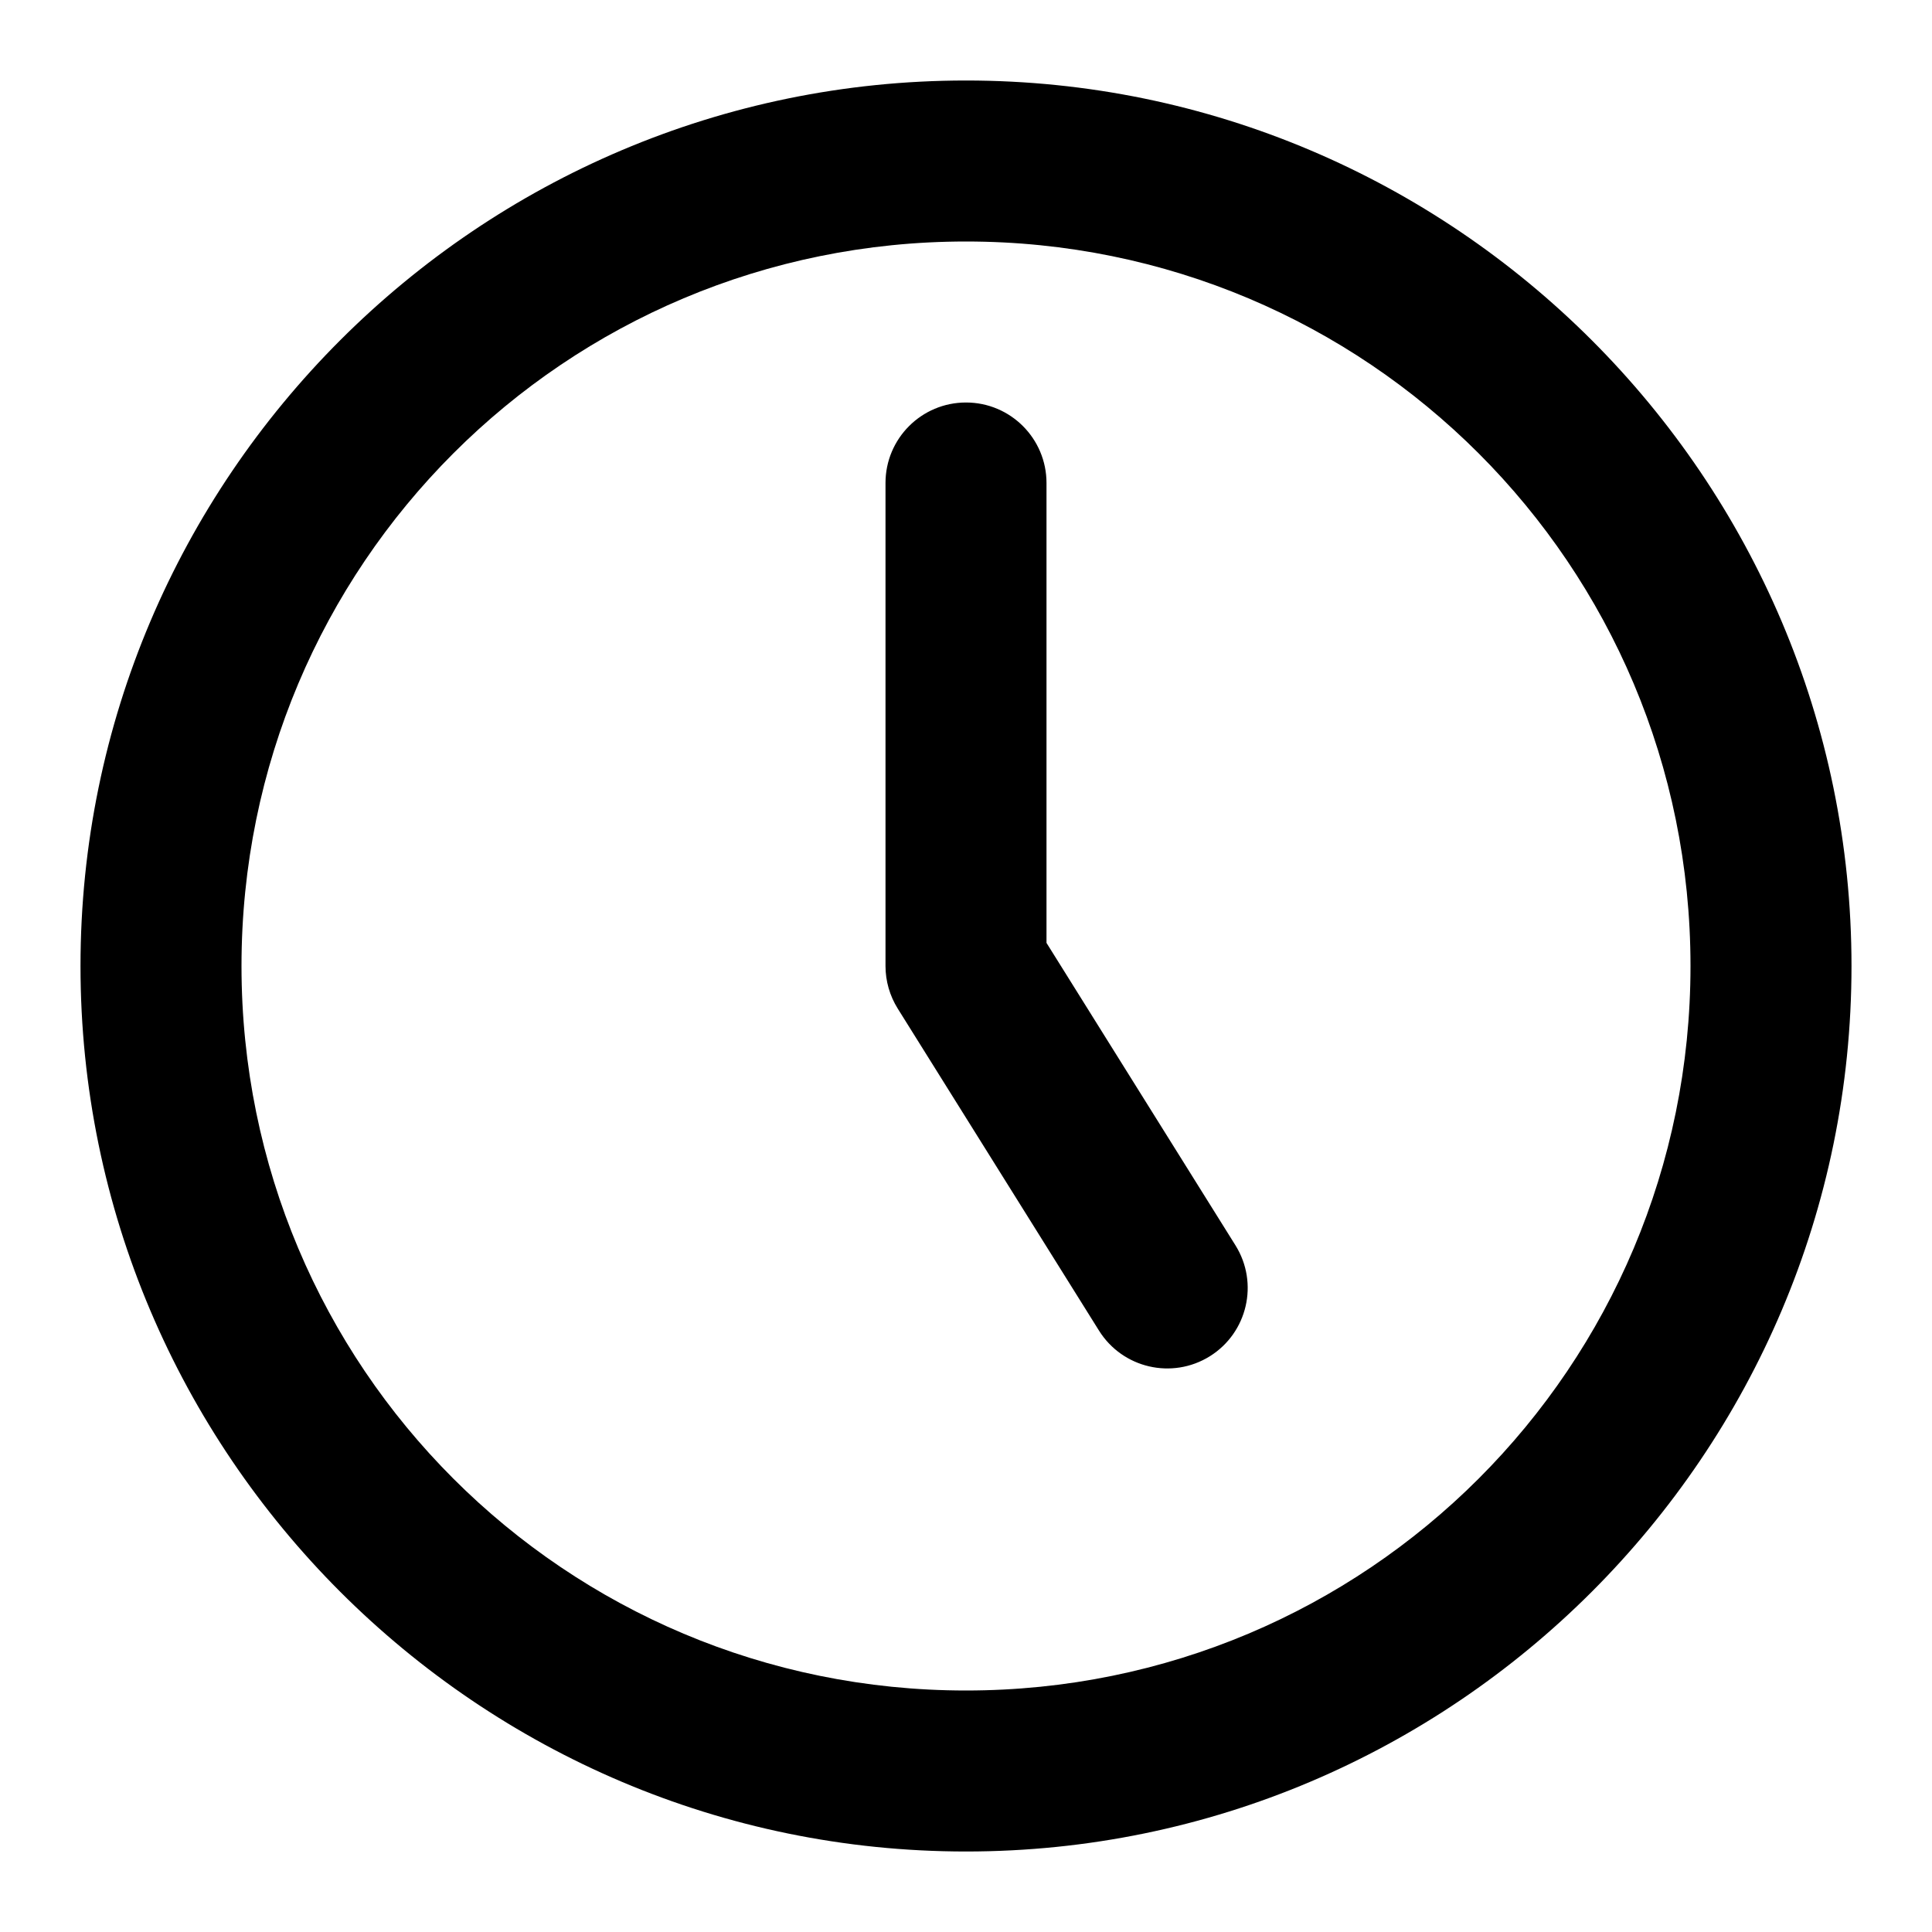
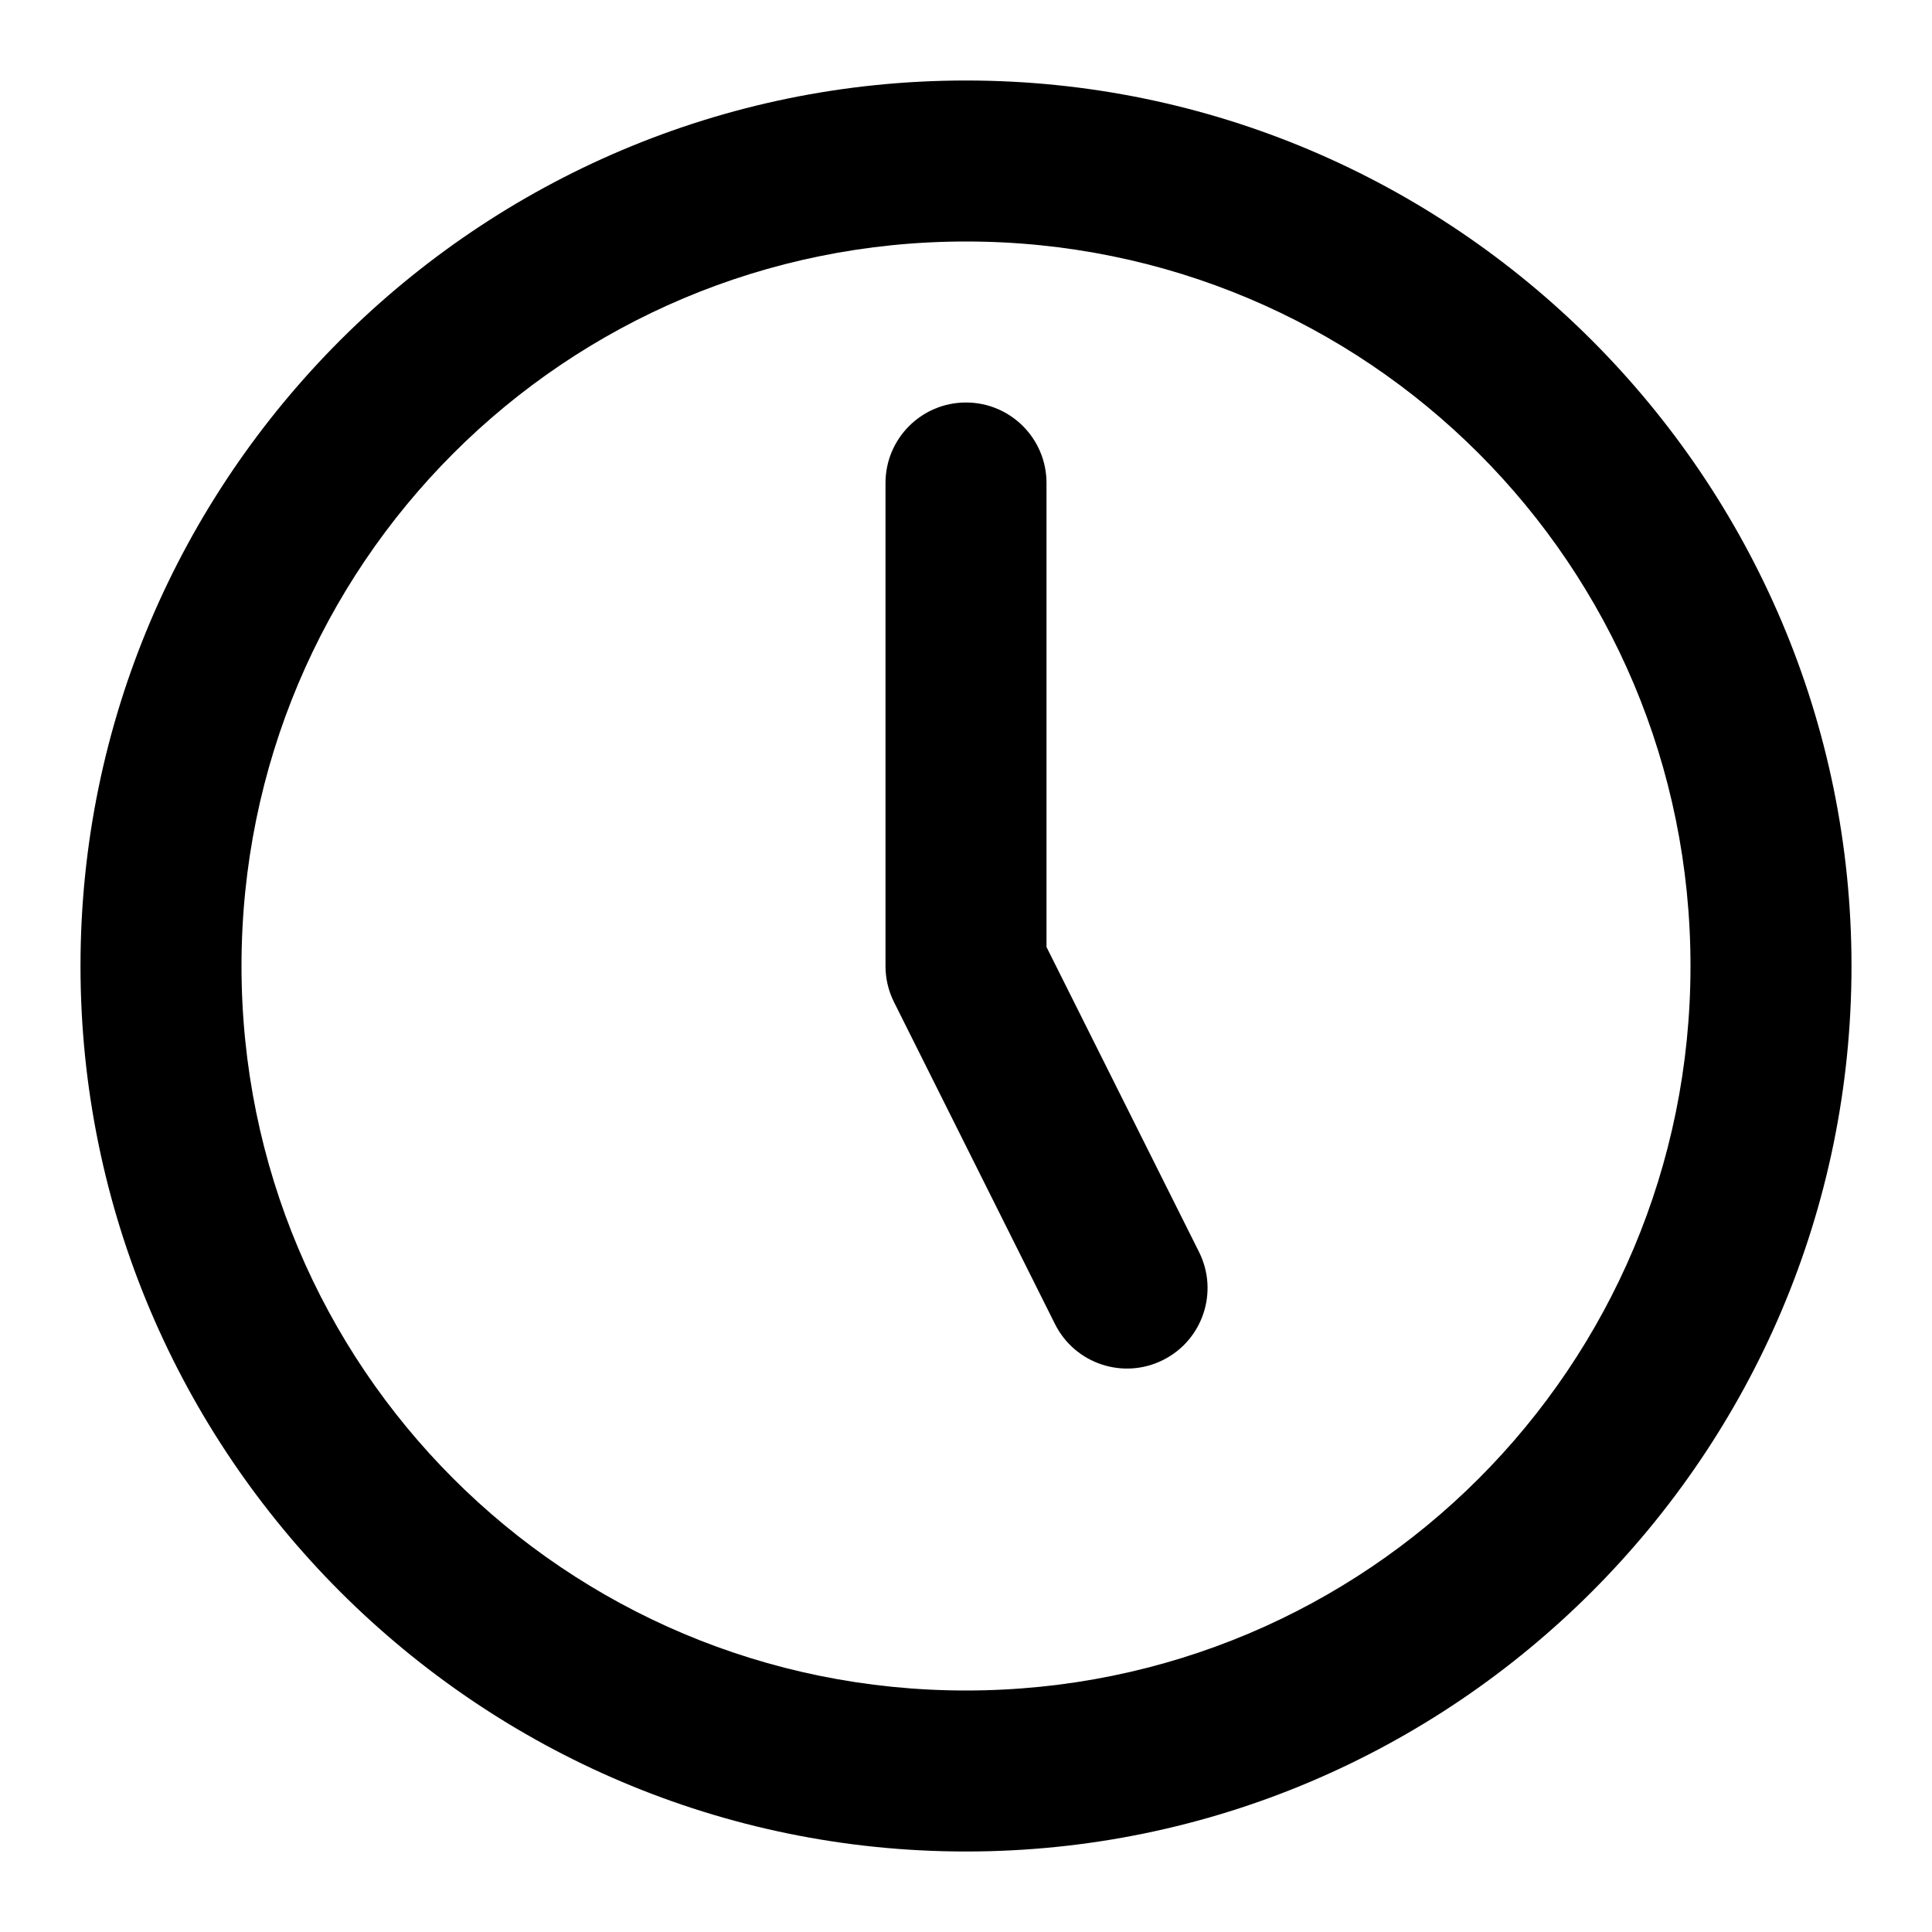
<svg xmlns="http://www.w3.org/2000/svg" width="24" height="24" viewBox="0 0 24 24" fill="currentColor" tags="time,watch,alarm" categories="time">
-   <path d="M 12 1 C 5.937 1 1 5.937 1 12 C 1 18.063 5.937 23 12 23 C 18.063 23 23 18.063 23 12 C 23 5.937 18.063 1 12 1 z M 12 3 C 16.982 3 21 7.018 21 12 C 21 16.982 16.982 21 12 21 C 7.018 21 3 16.982 3 12 C 3 7.018 7.018 3 12 3 z M 12 5 A 1 1 0 0 0 11 6 L 11 12 A 1 1 0 0 0 11.152 12.529 L 13.652 16.529 A 1 1 0 0 0 15.029 16.848 A 1 1 0 0 0 15.348 15.471 L 13 11.713 L 13 6 A 1 1 0 0 0 12 5 z " />
+   <path d="M 12 1 C 5.937 1 1 5.937 1 12 C 1 18.063 5.937 23 12 23 C 18.063 23 23 18.063 23 12 C 23 5.937 18.063 1 12 1 z M 12 3 C 16.982 3 21 7.018 21 12 C 21 16.982 16.982 21 12 21 C 7.018 21 3 16.982 3 12 C 3 7.018 7.018 3 12 3 z M 12 5 A 1 1 0 0 0 11 6 L 11 12 A 1 1 0 0 0 11.105 12.447 L 13.105 16.447 A 1 1 0 0 0 14.447 16.895 A 1 1 0 0 0 14.895 15.553 L 13 11.764 L 13 6 A 1 1 0 0 0 12 5 z " />
</svg>
